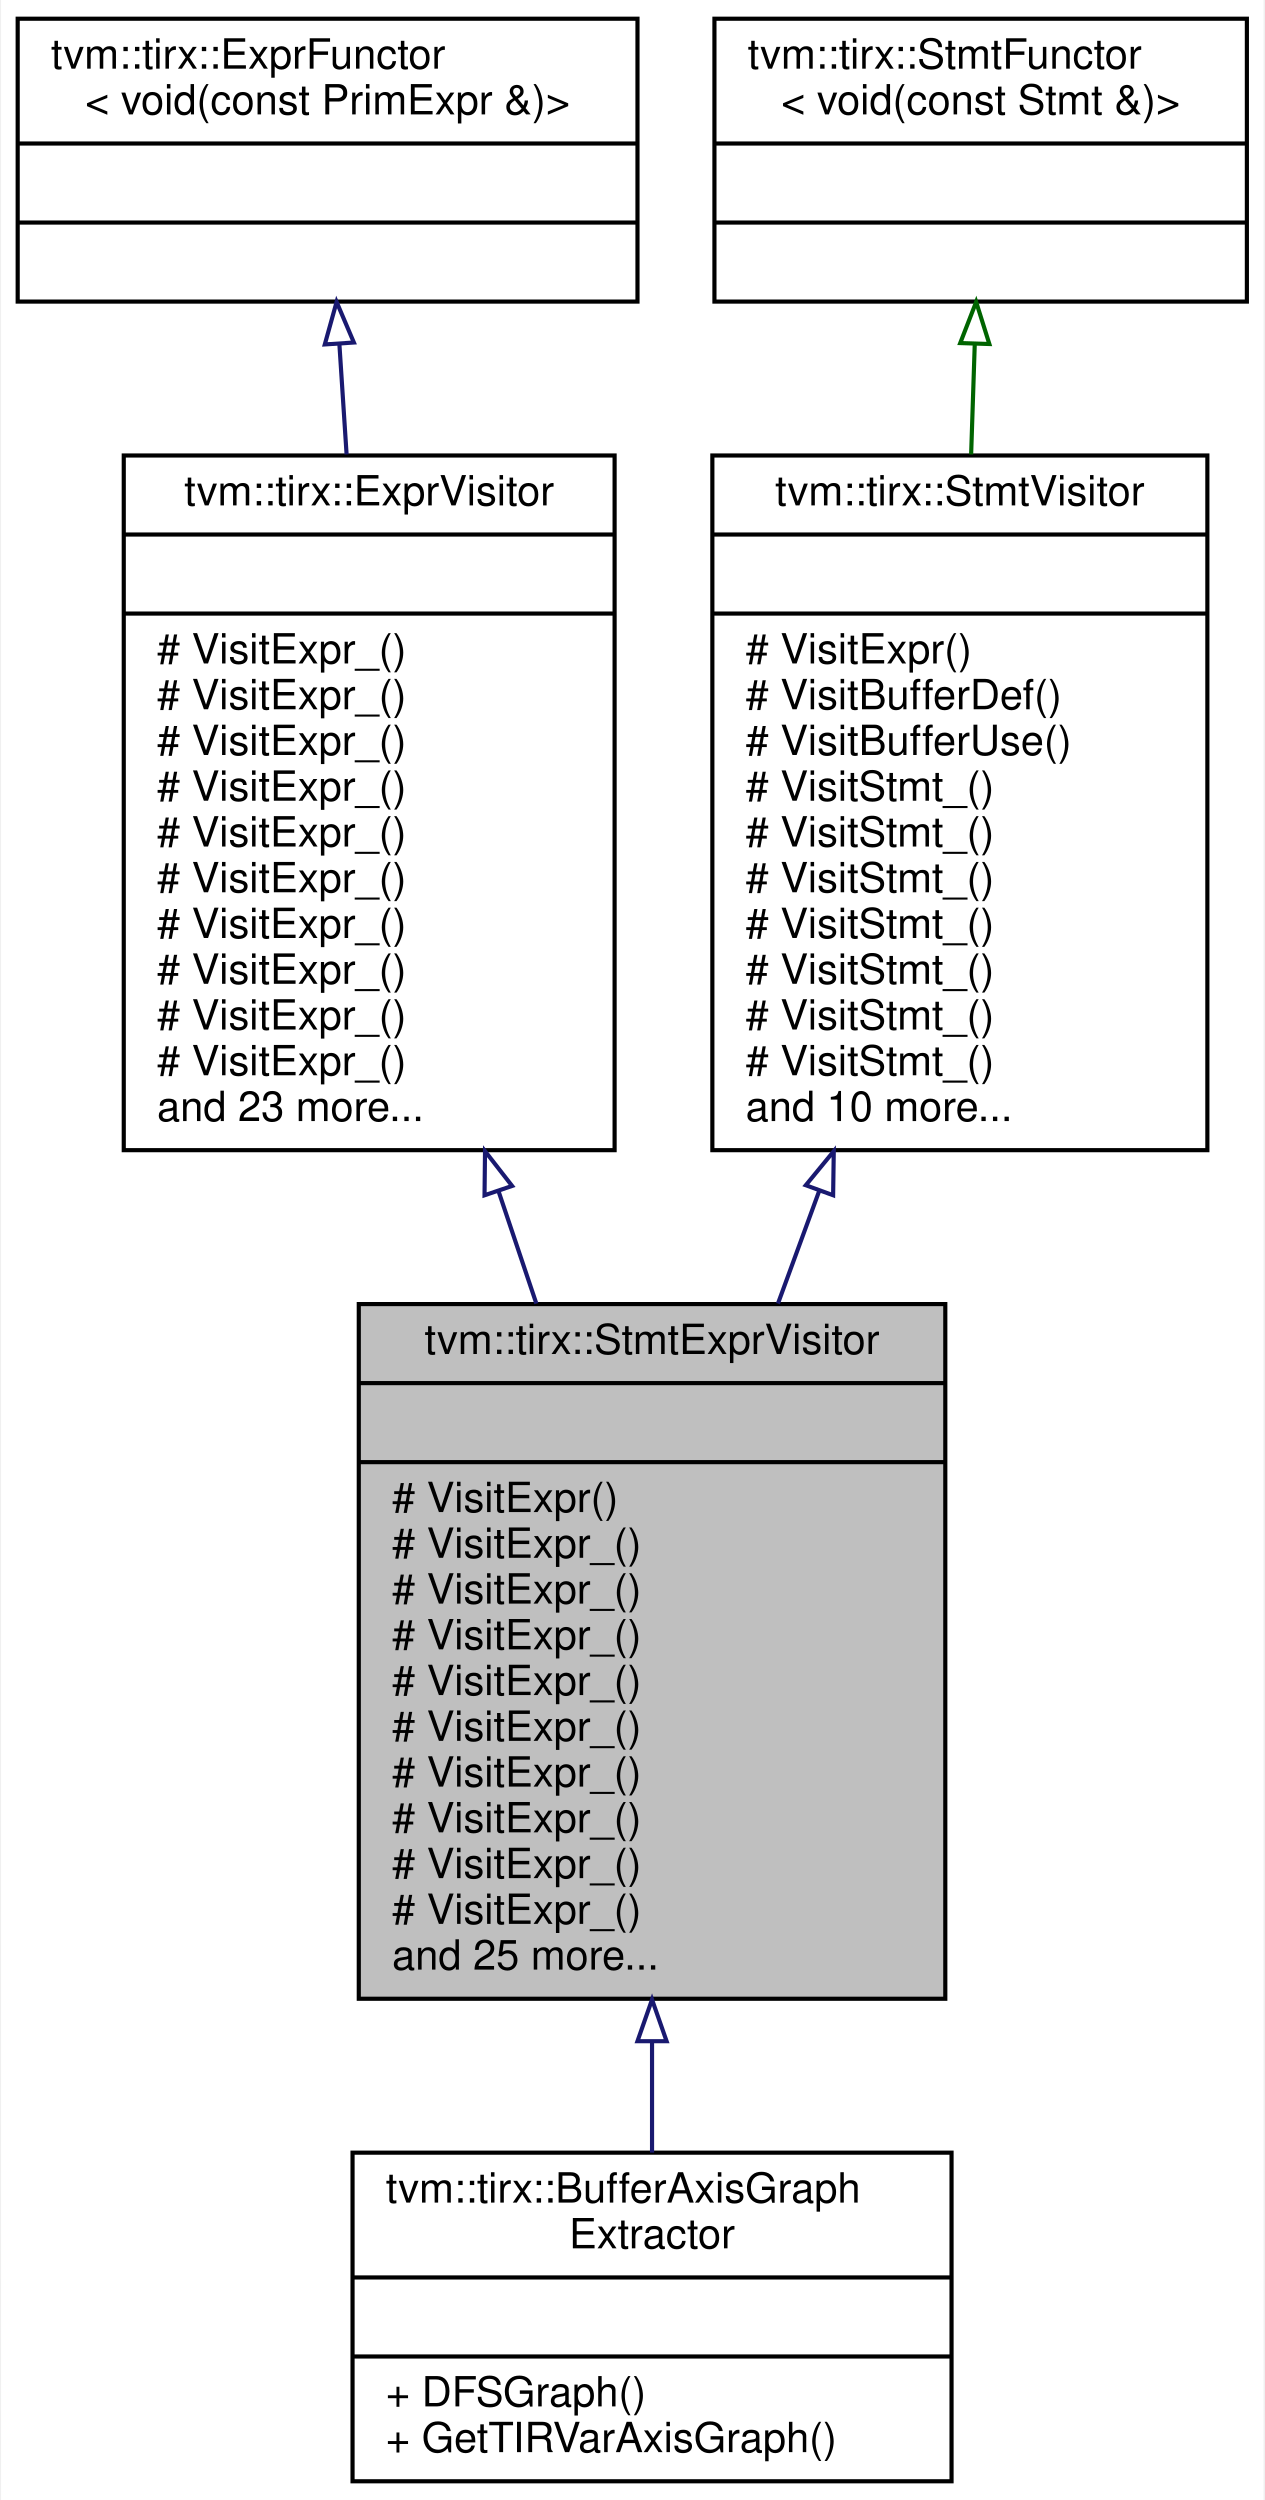
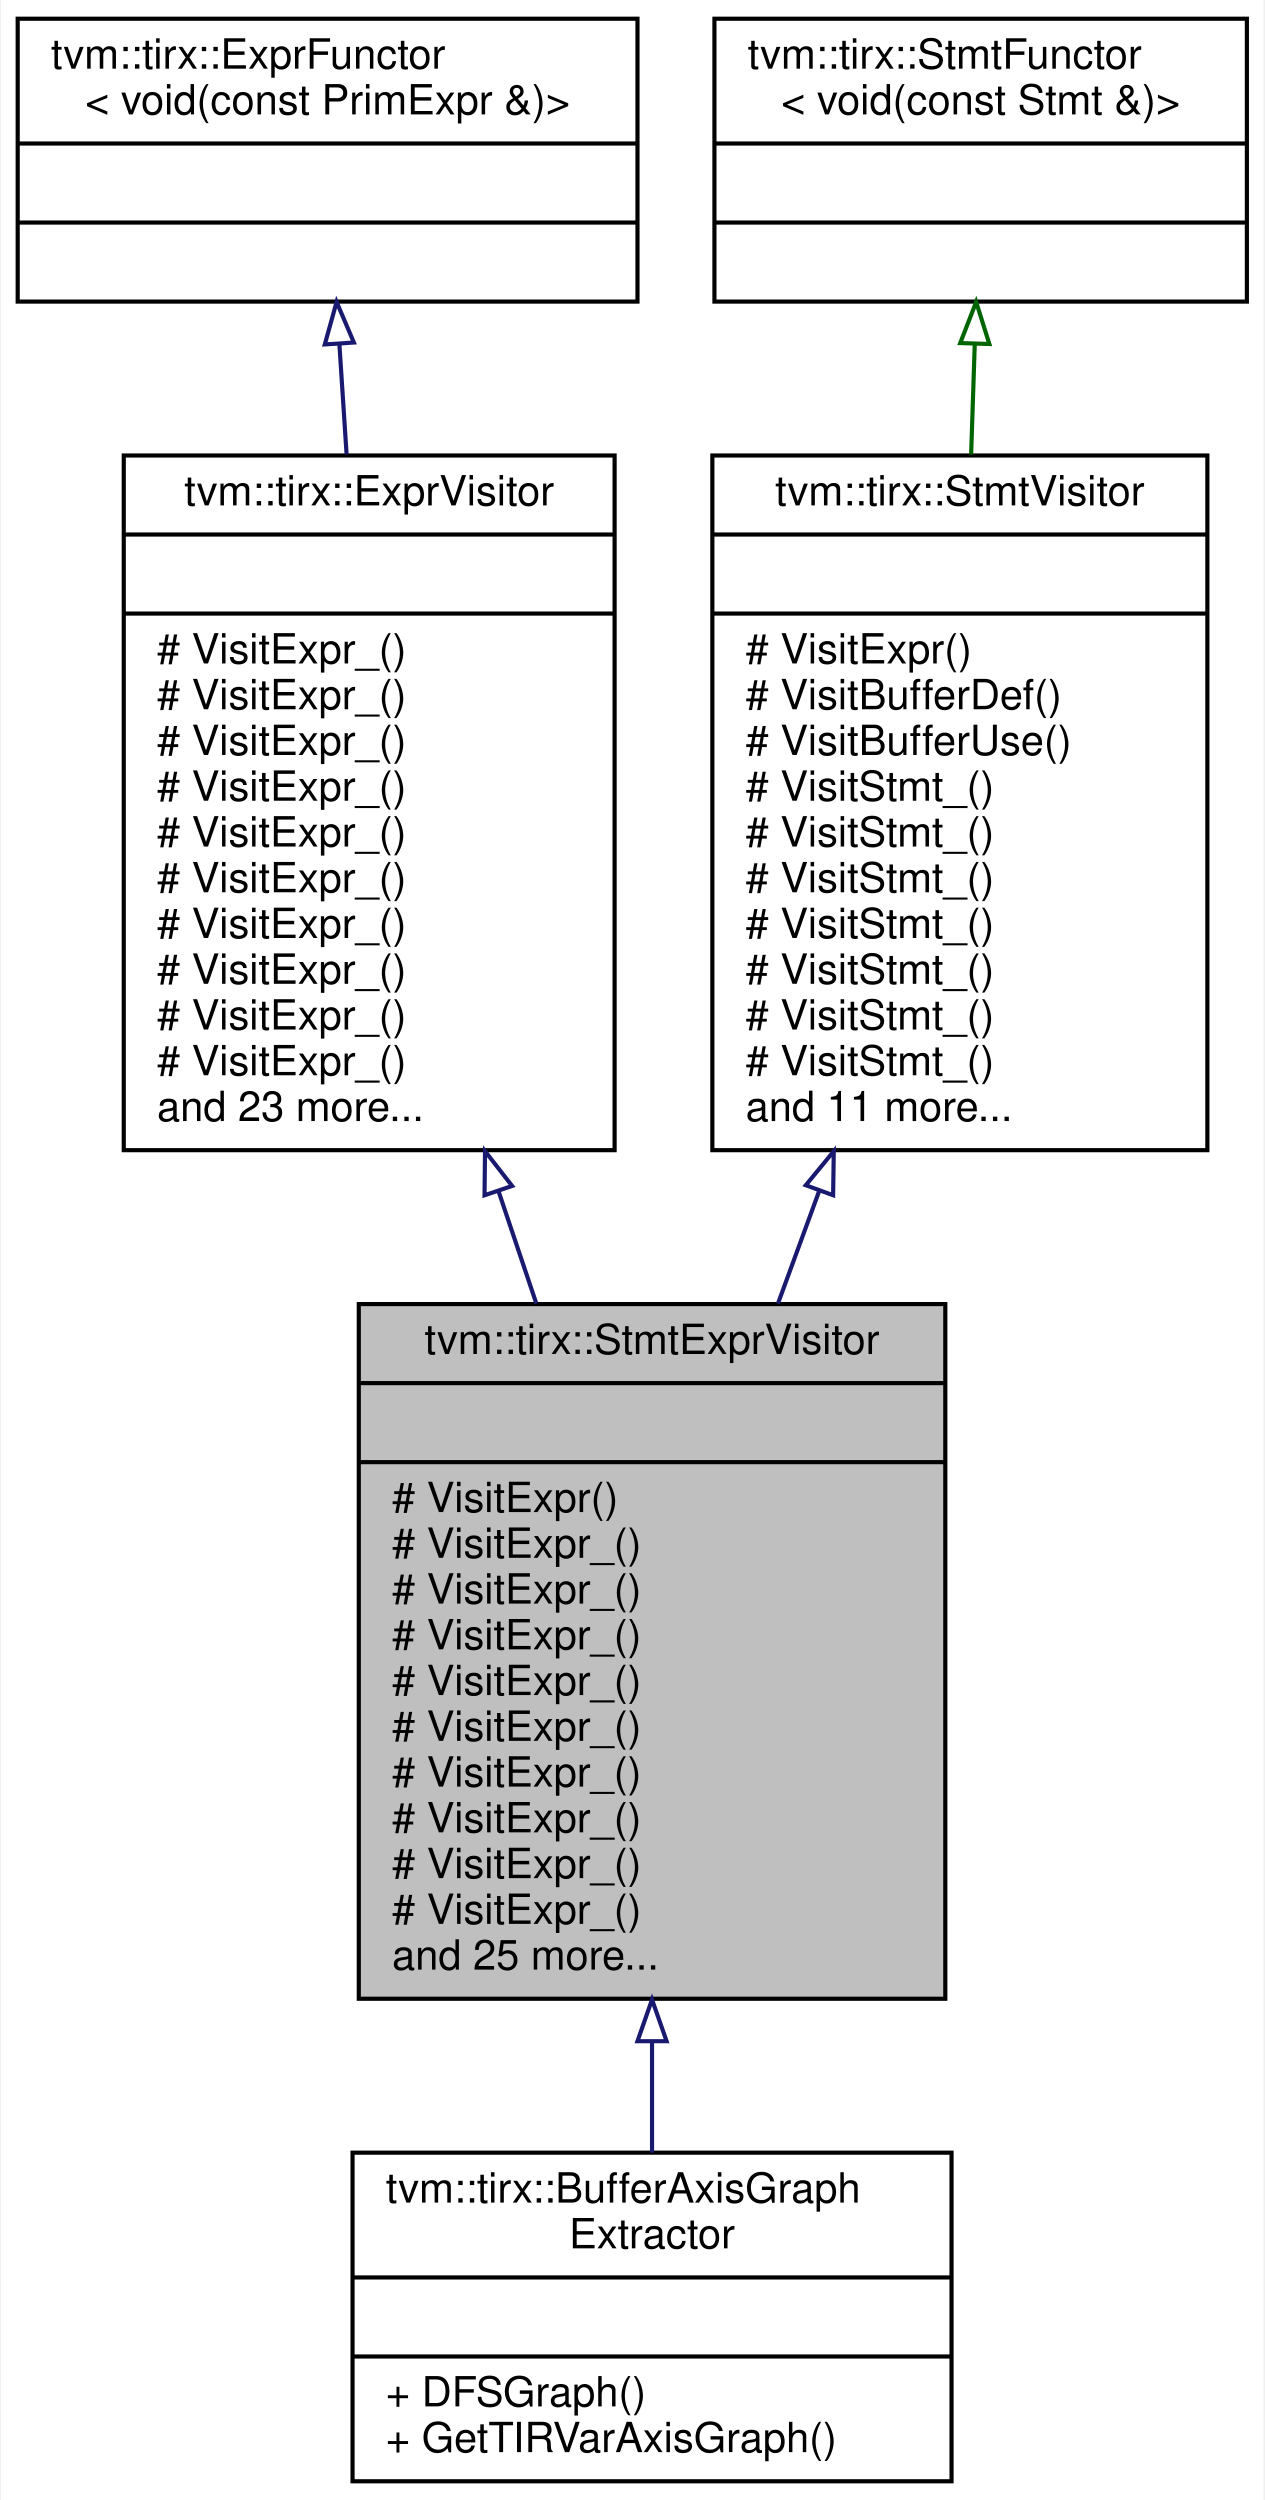
<svg xmlns="http://www.w3.org/2000/svg" xmlns:xlink="http://www.w3.org/1999/xlink" width="304pt" height="601pt" viewBox="0.00 0.00 303.50 601.00">
  <g id="graph0" class="graph" transform="scale(1 1) rotate(0) translate(4 597)">
    <polygon fill="white" stroke="transparent" points="-4,4 -4,-597 299.5,-597 299.5,4 -4,4" />
    <g id="node1" class="node">
      <g id="a_node1">
        <a xlink:title="Visitor that recursively visit stmts and exprs on them.">
          <polygon fill="#bfbfbf" stroke="black" points="82,-116.5 82,-283.5 223,-283.5 223,-116.5 82,-116.5" />
          <text text-anchor="middle" x="152.5" y="-271.5" font-family="Helvetica,sans-Serif" font-size="10.00">tvm::tirx::StmtExprVisitor</text>
          <polyline fill="none" stroke="black" points="82,-264.5 223,-264.5 " />
          <text text-anchor="middle" x="152.5" y="-252.5" font-family="Helvetica,sans-Serif" font-size="10.00"> </text>
          <polyline fill="none" stroke="black" points="82,-245.5 223,-245.5 " />
          <text text-anchor="start" x="90" y="-233.5" font-family="Helvetica,sans-Serif" font-size="10.00"># VisitExpr()</text>
          <text text-anchor="start" x="90" y="-222.5" font-family="Helvetica,sans-Serif" font-size="10.00"># VisitExpr_()</text>
          <text text-anchor="start" x="90" y="-211.5" font-family="Helvetica,sans-Serif" font-size="10.00"># VisitExpr_()</text>
          <text text-anchor="start" x="90" y="-200.5" font-family="Helvetica,sans-Serif" font-size="10.00"># VisitExpr_()</text>
          <text text-anchor="start" x="90" y="-189.5" font-family="Helvetica,sans-Serif" font-size="10.00"># VisitExpr_()</text>
          <text text-anchor="start" x="90" y="-178.5" font-family="Helvetica,sans-Serif" font-size="10.00"># VisitExpr_()</text>
          <text text-anchor="start" x="90" y="-167.5" font-family="Helvetica,sans-Serif" font-size="10.00"># VisitExpr_()</text>
          <text text-anchor="start" x="90" y="-156.5" font-family="Helvetica,sans-Serif" font-size="10.00"># VisitExpr_()</text>
          <text text-anchor="start" x="90" y="-145.5" font-family="Helvetica,sans-Serif" font-size="10.00"># VisitExpr_()</text>
          <text text-anchor="start" x="90" y="-134.5" font-family="Helvetica,sans-Serif" font-size="10.00"># VisitExpr_()</text>
          <text text-anchor="start" x="90" y="-123.5" font-family="Helvetica,sans-Serif" font-size="10.00">and 25 more...</text>
        </a>
      </g>
    </g>
    <g id="node6" class="node">
      <g id="a_node6">
        <a xlink:href="classtvm_1_1tirx_1_1BufferAxisGraphExtractor.html" target="_top" xlink:title="Construct an axis group graph from a PrimFunc. Two buffer axis are connected if they are accessed by ...">
          <polygon fill="white" stroke="black" points="80.5,-0.5 80.5,-79.5 224.5,-79.5 224.5,-0.5 80.5,-0.5" />
          <text text-anchor="start" x="88.5" y="-67.5" font-family="Helvetica,sans-Serif" font-size="10.00">tvm::tirx::BufferAxisGraph</text>
          <text text-anchor="middle" x="152.5" y="-56.5" font-family="Helvetica,sans-Serif" font-size="10.00">Extractor</text>
          <polyline fill="none" stroke="black" points="80.5,-49.5 224.5,-49.5 " />
          <text text-anchor="middle" x="152.5" y="-37.5" font-family="Helvetica,sans-Serif" font-size="10.00"> </text>
          <polyline fill="none" stroke="black" points="80.5,-30.5 224.5,-30.5 " />
          <text text-anchor="start" x="88.5" y="-18.5" font-family="Helvetica,sans-Serif" font-size="10.00">+ DFSGraph()</text>
          <text text-anchor="start" x="88.5" y="-7.5" font-family="Helvetica,sans-Serif" font-size="10.00">+ GetTIRVarAxisGraph()</text>
        </a>
      </g>
    </g>
    <g id="edge5" class="edge">
      <path fill="none" stroke="midnightblue" d="M152.5,-106.12C152.5,-96.81 152.5,-87.76 152.5,-79.52" />
      <polygon fill="none" stroke="midnightblue" points="149,-106.3 152.5,-116.3 156,-106.3 149,-106.3" />
    </g>
    <g id="node2" class="node">
      <g id="a_node2">
        <a xlink:href="classtvm_1_1tirx_1_1ExprVisitor.html" target="_top" xlink:title="ExprVisitor.">
          <polygon fill="white" stroke="black" points="25.5,-320.5 25.5,-487.5 143.5,-487.5 143.5,-320.5 25.5,-320.5" />
          <text text-anchor="middle" x="84.5" y="-475.5" font-family="Helvetica,sans-Serif" font-size="10.00">tvm::tirx::ExprVisitor</text>
          <polyline fill="none" stroke="black" points="25.5,-468.5 143.5,-468.5 " />
          <text text-anchor="middle" x="84.5" y="-456.5" font-family="Helvetica,sans-Serif" font-size="10.00"> </text>
          <polyline fill="none" stroke="black" points="25.5,-449.5 143.5,-449.5 " />
          <text text-anchor="start" x="33.5" y="-437.5" font-family="Helvetica,sans-Serif" font-size="10.00"># VisitExpr_()</text>
          <text text-anchor="start" x="33.5" y="-426.5" font-family="Helvetica,sans-Serif" font-size="10.00"># VisitExpr_()</text>
          <text text-anchor="start" x="33.5" y="-415.5" font-family="Helvetica,sans-Serif" font-size="10.00"># VisitExpr_()</text>
          <text text-anchor="start" x="33.5" y="-404.5" font-family="Helvetica,sans-Serif" font-size="10.00"># VisitExpr_()</text>
          <text text-anchor="start" x="33.5" y="-393.5" font-family="Helvetica,sans-Serif" font-size="10.00"># VisitExpr_()</text>
          <text text-anchor="start" x="33.5" y="-382.5" font-family="Helvetica,sans-Serif" font-size="10.00"># VisitExpr_()</text>
          <text text-anchor="start" x="33.5" y="-371.5" font-family="Helvetica,sans-Serif" font-size="10.00"># VisitExpr_()</text>
          <text text-anchor="start" x="33.5" y="-360.5" font-family="Helvetica,sans-Serif" font-size="10.00"># VisitExpr_()</text>
          <text text-anchor="start" x="33.5" y="-349.5" font-family="Helvetica,sans-Serif" font-size="10.00"># VisitExpr_()</text>
          <text text-anchor="start" x="33.5" y="-338.5" font-family="Helvetica,sans-Serif" font-size="10.00"># VisitExpr_()</text>
          <text text-anchor="start" x="33.5" y="-327.5" font-family="Helvetica,sans-Serif" font-size="10.00">and 23 more...</text>
        </a>
      </g>
    </g>
    <g id="edge1" class="edge">
      <path fill="none" stroke="midnightblue" d="M115.62,-310.56C118.64,-301.57 121.7,-292.49 124.69,-283.62" />
      <polygon fill="none" stroke="midnightblue" points="112.23,-309.66 112.35,-320.26 118.86,-311.9 112.23,-309.66" />
    </g>
    <g id="node3" class="node">
      <g id="a_node3">
        <a xlink:href="classtvm_1_1tirx_1_1ExprFunctor.html" target="_top" xlink:title=" ">
          <polygon fill="white" stroke="black" points="0,-524.5 0,-592.5 149,-592.5 149,-524.5 0,-524.5" />
          <text text-anchor="start" x="8" y="-580.5" font-family="Helvetica,sans-Serif" font-size="10.00">tvm::tirx::ExprFunctor</text>
          <text text-anchor="middle" x="74.5" y="-569.5" font-family="Helvetica,sans-Serif" font-size="10.00">&lt; void(const PrimExpr &amp;)&gt;</text>
          <polyline fill="none" stroke="black" points="0,-562.5 149,-562.5 " />
          <text text-anchor="middle" x="74.5" y="-550.5" font-family="Helvetica,sans-Serif" font-size="10.00"> </text>
          <polyline fill="none" stroke="black" points="0,-543.5 149,-543.5 " />
          <text text-anchor="middle" x="74.5" y="-531.5" font-family="Helvetica,sans-Serif" font-size="10.00"> </text>
        </a>
      </g>
    </g>
    <g id="edge2" class="edge">
      <path fill="none" stroke="midnightblue" d="M77.34,-514.23C77.88,-505.88 78.47,-496.89 79.07,-487.76" />
      <polygon fill="none" stroke="midnightblue" points="73.83,-514.2 76.67,-524.41 80.82,-514.66 73.83,-514.2" />
    </g>
    <g id="node4" class="node">
      <g id="a_node4">
        <a xlink:href="classtvm_1_1tirx_1_1StmtVisitor.html" target="_top" xlink:title="StmtVisitor.">
          <polygon fill="white" stroke="black" points="167,-320.5 167,-487.5 286,-487.5 286,-320.5 167,-320.5" />
          <text text-anchor="middle" x="226.5" y="-475.5" font-family="Helvetica,sans-Serif" font-size="10.00">tvm::tirx::StmtVisitor</text>
          <polyline fill="none" stroke="black" points="167,-468.5 286,-468.5 " />
          <text text-anchor="middle" x="226.5" y="-456.5" font-family="Helvetica,sans-Serif" font-size="10.00"> </text>
          <polyline fill="none" stroke="black" points="167,-449.5 286,-449.5 " />
          <text text-anchor="start" x="175" y="-437.5" font-family="Helvetica,sans-Serif" font-size="10.00"># VisitExpr()</text>
          <text text-anchor="start" x="175" y="-426.5" font-family="Helvetica,sans-Serif" font-size="10.00"># VisitBufferDef()</text>
          <text text-anchor="start" x="175" y="-415.5" font-family="Helvetica,sans-Serif" font-size="10.00"># VisitBufferUse()</text>
          <text text-anchor="start" x="175" y="-404.5" font-family="Helvetica,sans-Serif" font-size="10.00"># VisitStmt_()</text>
          <text text-anchor="start" x="175" y="-393.5" font-family="Helvetica,sans-Serif" font-size="10.00"># VisitStmt_()</text>
          <text text-anchor="start" x="175" y="-382.5" font-family="Helvetica,sans-Serif" font-size="10.00"># VisitStmt_()</text>
          <text text-anchor="start" x="175" y="-371.5" font-family="Helvetica,sans-Serif" font-size="10.00"># VisitStmt_()</text>
          <text text-anchor="start" x="175" y="-360.5" font-family="Helvetica,sans-Serif" font-size="10.00"># VisitStmt_()</text>
          <text text-anchor="start" x="175" y="-349.5" font-family="Helvetica,sans-Serif" font-size="10.00"># VisitStmt_()</text>
          <text text-anchor="start" x="175" y="-338.5" font-family="Helvetica,sans-Serif" font-size="10.00"># VisitStmt_()</text>
-           <text text-anchor="start" x="175" y="-327.5" font-family="Helvetica,sans-Serif" font-size="10.00">and 10 more...</text>
+           <text text-anchor="start" x="175" y="-327.5" font-family="Helvetica,sans-Serif" font-size="10.00">and 11 more...</text>
        </a>
      </g>
    </g>
    <g id="edge3" class="edge">
      <path fill="none" stroke="midnightblue" d="M192.74,-310.84C189.41,-301.76 186.05,-292.59 182.77,-283.62" />
      <polygon fill="none" stroke="midnightblue" points="189.46,-312.07 196.19,-320.26 196.03,-309.66 189.46,-312.07" />
    </g>
    <g id="node5" class="node">
      <g id="a_node5">
        <a xlink:href="classtvm_1_1tirx_1_1StmtFunctor.html" target="_top" xlink:title=" ">
          <polygon fill="white" stroke="black" points="167.5,-524.5 167.5,-592.5 295.5,-592.5 295.5,-524.5 167.5,-524.5" />
          <text text-anchor="start" x="175.5" y="-580.5" font-family="Helvetica,sans-Serif" font-size="10.00">tvm::tirx::StmtFunctor</text>
          <text text-anchor="middle" x="231.5" y="-569.5" font-family="Helvetica,sans-Serif" font-size="10.00">&lt; void(const Stmt &amp;)&gt;</text>
          <polyline fill="none" stroke="black" points="167.5,-562.5 295.5,-562.5 " />
          <text text-anchor="middle" x="231.5" y="-550.5" font-family="Helvetica,sans-Serif" font-size="10.00"> </text>
          <polyline fill="none" stroke="black" points="167.5,-543.5 295.5,-543.5 " />
          <text text-anchor="middle" x="231.5" y="-531.5" font-family="Helvetica,sans-Serif" font-size="10.00"> </text>
        </a>
      </g>
    </g>
    <g id="edge4" class="edge">
      <path fill="none" stroke="darkgreen" d="M230.08,-514.23C229.81,-505.88 229.51,-496.89 229.21,-487.76" />
      <polygon fill="none" stroke="darkgreen" points="226.59,-514.53 230.42,-524.41 233.59,-514.3 226.59,-514.53" />
    </g>
  </g>
</svg>
